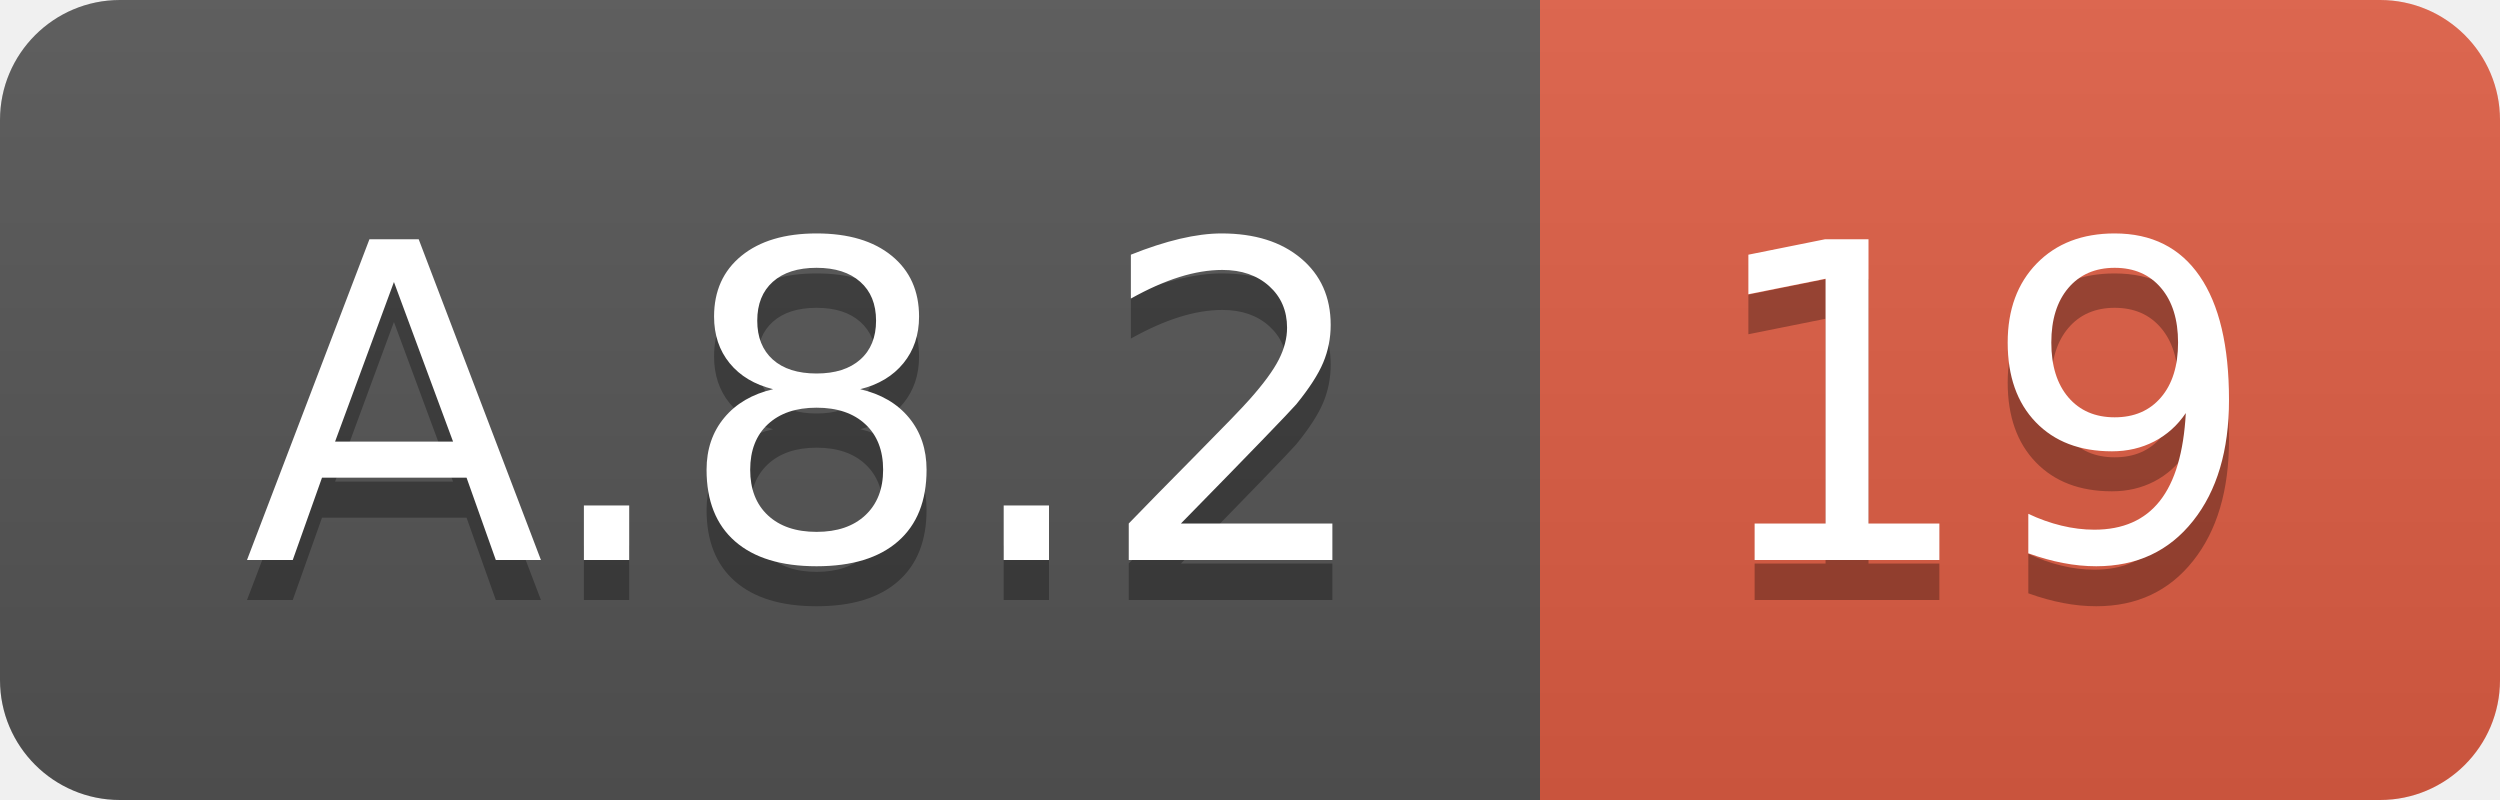
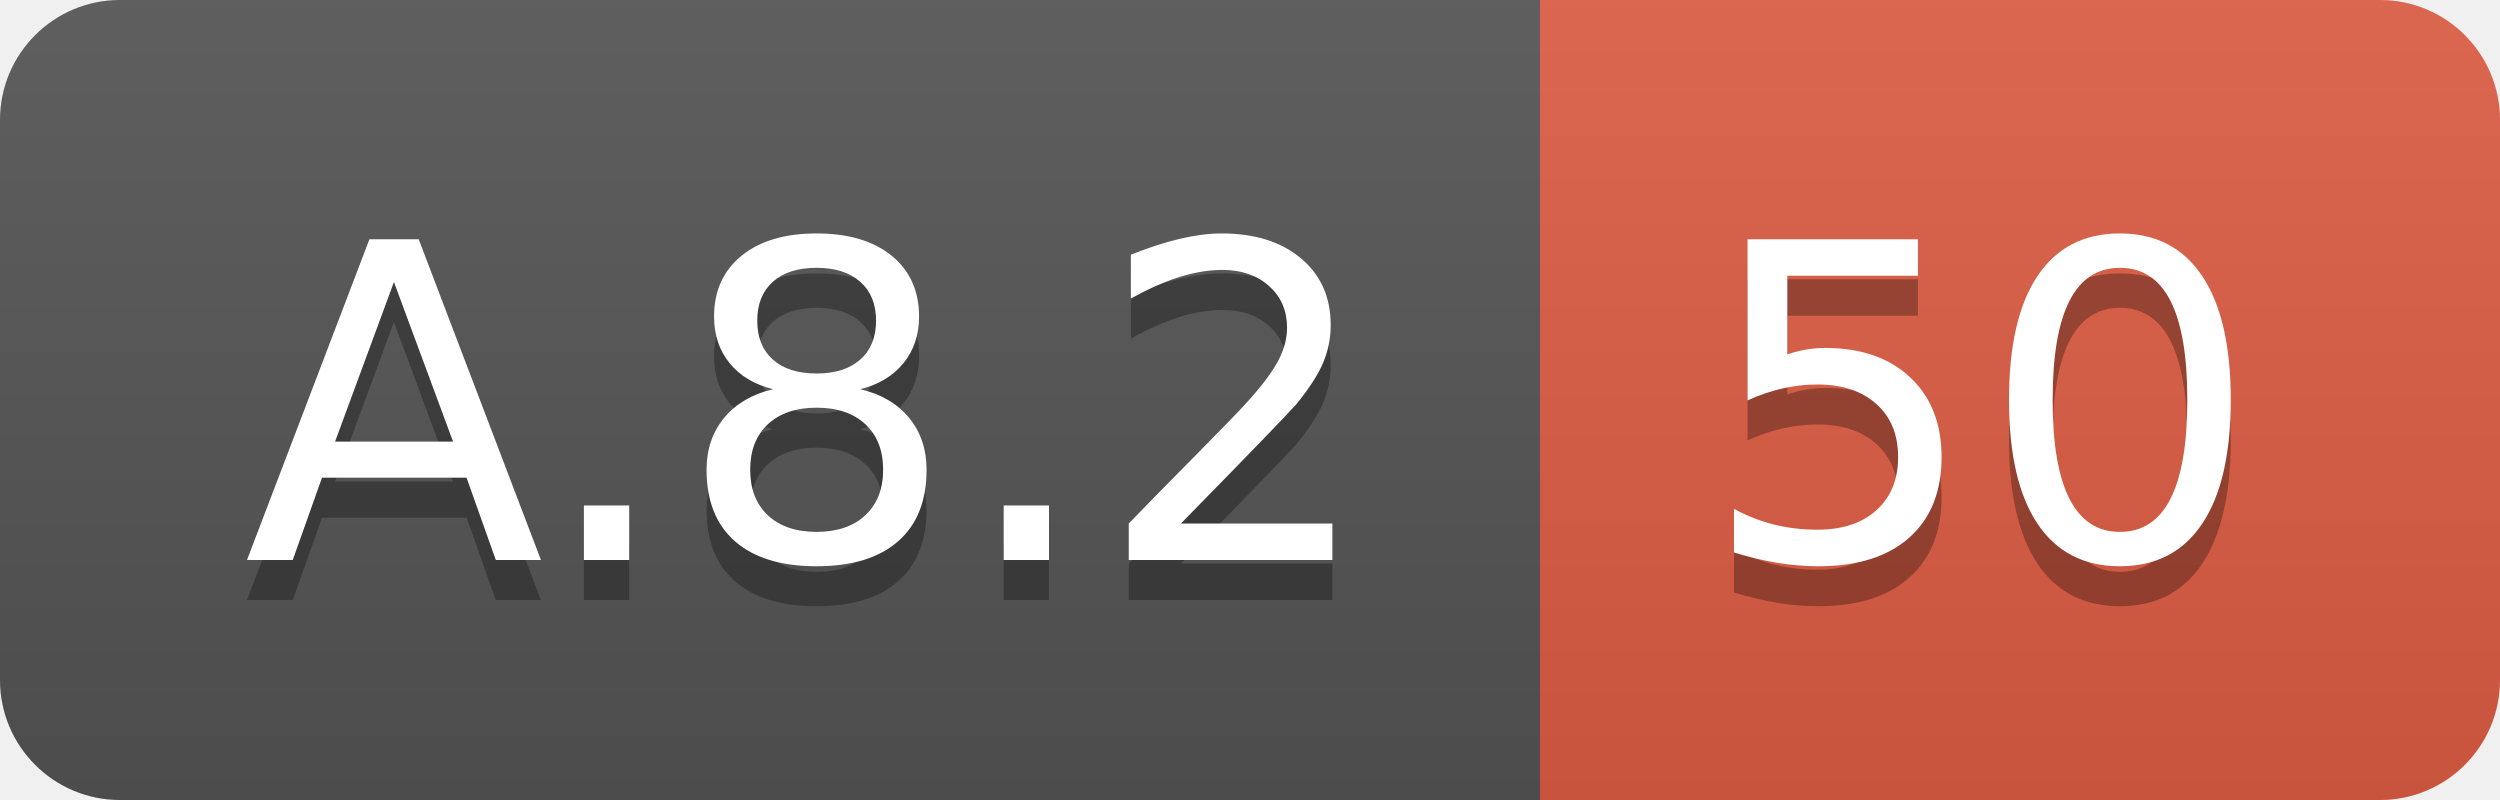
<svg xmlns="http://www.w3.org/2000/svg" width="62.5" height="20">
  <linearGradient id="smooth" x2="0" y2="100%">
    <stop offset="0" stop-color="#bbb" stop-opacity=".1" />
    <stop offset="1" stop-opacity=".1" />
  </linearGradient>
  <clipPath id="round">
    <rect width="62.5" height="20" rx="3" fill="#fff" />
  </clipPath>
  <g clip-path="url(#round)">
    <rect width="38.5" height="20" fill="#555" />
    <rect x="38.5" width="24.0" height="20" fill="#e05d44" />
    <rect width="62.5" height="20" fill="url(#smooth)" />
  </g>
  <g fill="#fff" text-anchor="middle" font-family="DejaVu Sans,Verdana,Geneva,sans-serif" font-size="110">
    <text x="202.5" y="150" fill="#010101" fill-opacity=".3" transform="scale(0.1)" textLength="285.0" lengthAdjust="spacing">A.8.2</text>
    <text x="202.5" y="140" transform="scale(0.1)" textLength="285.0" lengthAdjust="spacing">A.8.2</text>
-     <text x="495.0" y="150" fill="#010101" fill-opacity=".3" transform="scale(0.1)" textLength="140.0" lengthAdjust="spacing">19</text>
-     <text x="495.0" y="140" transform="scale(0.1)" textLength="140.0" lengthAdjust="spacing">19</text>
+     <text x="495.0" y="150" fill="#010101" fill-opacity=".3" transform="scale(0.1)" textLength="140.0" lengthAdjust="spacing">50</text>
+     <text x="495.0" y="140" transform="scale(0.1)" textLength="140.0" lengthAdjust="spacing">50</text>
  </g>
</svg>
